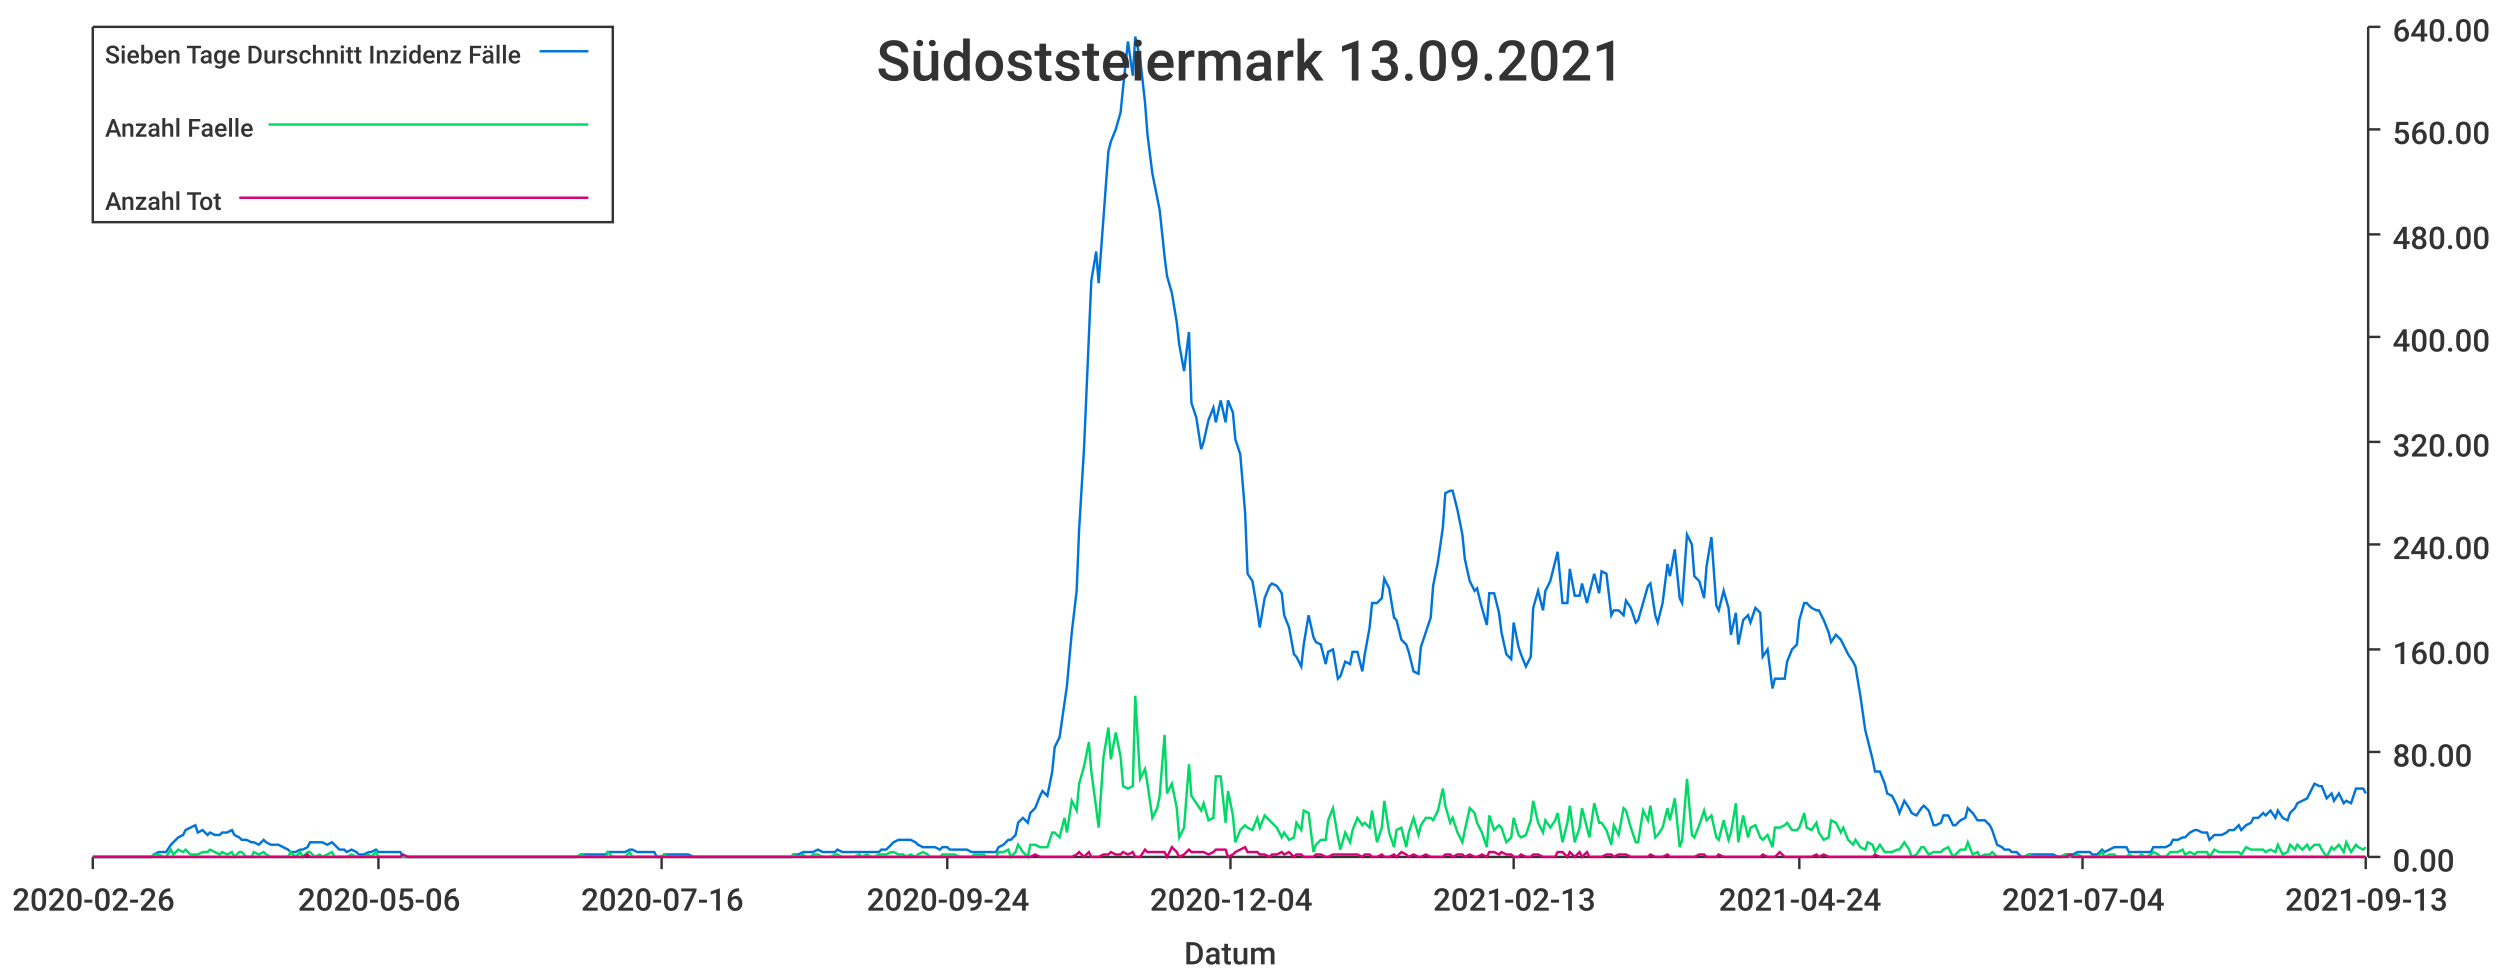
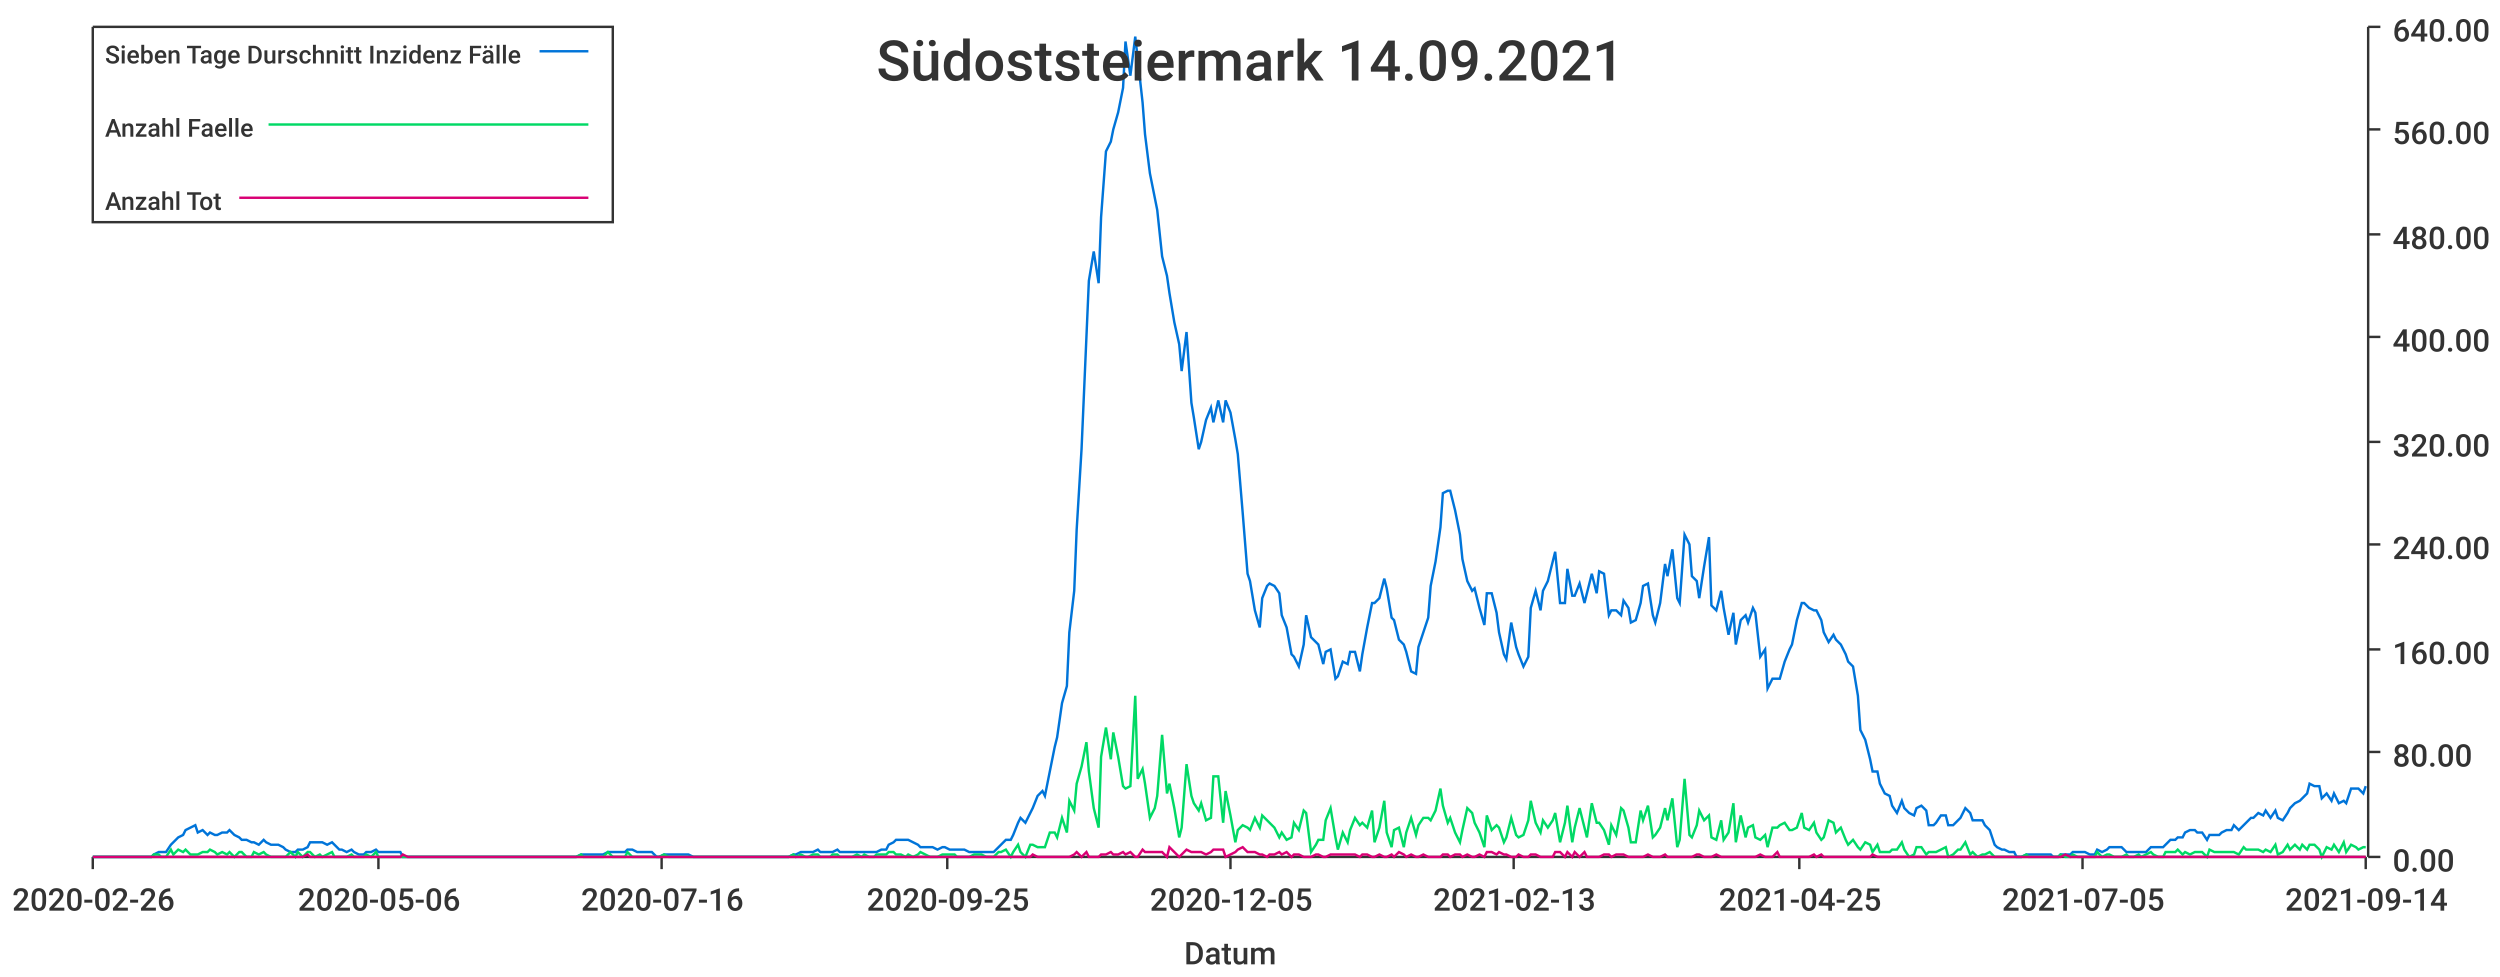
<svg xmlns="http://www.w3.org/2000/svg" width="1024" height="400">\n<path d="M 0 0 L 1024 0 L 1024 400 L 0 400 L 0 0" style="stroke-width:0;stroke:rgba(255,255,255,1.0);fill:rgba(255,255,255,1.0)" />
  <path d="M 38 11 L 969 11 L 969 351 L 38 351 L 38 11" style="stroke-width:0;stroke:rgba(255,255,255,1.0);fill:rgba(255,255,255,1.0)" />
  <path d="M 38 351 L 969 351" style="stroke-width:1;stroke:rgba(51,51,51,1.0);fill:none" />
  <path d="M 38 351 L 38 356" style="stroke-width:1;stroke:rgba(51,51,51,1.0);fill:none" />
  <text x="5" y="373" style="stroke-width:0;stroke:none;fill:rgba(51,51,51,1.0);font-size:12.8px;font-family:'Roboto Medium',sans-serif">2020-02-26</text>
  <path d="M 155 351 L 155 356" style="stroke-width:1;stroke:rgba(51,51,51,1.0);fill:none" />
  <text x="122" y="373" style="stroke-width:0;stroke:none;fill:rgba(51,51,51,1.0);font-size:12.8px;font-family:'Roboto Medium',sans-serif">2020-05-06</text>
  <path d="M 271 351 L 271 356" style="stroke-width:1;stroke:rgba(51,51,51,1.0);fill:none" />
  <text x="238" y="373" style="stroke-width:0;stroke:none;fill:rgba(51,51,51,1.0);font-size:12.8px;font-family:'Roboto Medium',sans-serif">2020-07-16</text>
  <path d="M 388 351 L 388 356" style="stroke-width:1;stroke:rgba(51,51,51,1.0);fill:none" />
-   <text x="355" y="373" style="stroke-width:0;stroke:none;fill:rgba(51,51,51,1.0);font-size:12.8px;font-family:'Roboto Medium',sans-serif">2020-09-24</text>
+   <text x="355" y="373" style="stroke-width:0;stroke:none;fill:rgba(51,51,51,1.0);font-size:12.8px;font-family:'Roboto Medium',sans-serif">2020-09-25</text>
  <path d="M 504 351 L 504 356" style="stroke-width:1;stroke:rgba(51,51,51,1.0);fill:none" />
-   <text x="471" y="373" style="stroke-width:0;stroke:none;fill:rgba(51,51,51,1.0);font-size:12.8px;font-family:'Roboto Medium',sans-serif">2020-12-04</text>
+   <text x="471" y="373" style="stroke-width:0;stroke:none;fill:rgba(51,51,51,1.0);font-size:12.8px;font-family:'Roboto Medium',sans-serif">2020-12-05</text>
  <path d="M 620 351 L 620 356" style="stroke-width:1;stroke:rgba(51,51,51,1.0);fill:none" />
  <text x="587" y="373" style="stroke-width:0;stroke:none;fill:rgba(51,51,51,1.0);font-size:12.8px;font-family:'Roboto Medium',sans-serif">2021-02-13</text>
  <path d="M 737 351 L 737 356" style="stroke-width:1;stroke:rgba(51,51,51,1.0);fill:none" />
-   <text x="704" y="373" style="stroke-width:0;stroke:none;fill:rgba(51,51,51,1.0);font-size:12.8px;font-family:'Roboto Medium',sans-serif">2021-04-24</text>
+   <text x="704" y="373" style="stroke-width:0;stroke:none;fill:rgba(51,51,51,1.0);font-size:12.8px;font-family:'Roboto Medium',sans-serif">2021-04-25</text>
  <path d="M 853 351 L 853 356" style="stroke-width:1;stroke:rgba(51,51,51,1.0);fill:none" />
-   <text x="820" y="373" style="stroke-width:0;stroke:none;fill:rgba(51,51,51,1.0);font-size:12.8px;font-family:'Roboto Medium',sans-serif">2021-07-04</text>
+   <text x="820" y="373" style="stroke-width:0;stroke:none;fill:rgba(51,51,51,1.0);font-size:12.8px;font-family:'Roboto Medium',sans-serif">2021-07-05</text>
  <path d="M 969 351 L 969 356" style="stroke-width:1;stroke:rgba(51,51,51,1.0);fill:none" />
-   <text x="936" y="373" style="stroke-width:0;stroke:none;fill:rgba(51,51,51,1.0);font-size:12.8px;font-family:'Roboto Medium',sans-serif">2021-09-13</text>
+   <text x="936" y="373" style="stroke-width:0;stroke:none;fill:rgba(51,51,51,1.0);font-size:12.8px;font-family:'Roboto Medium',sans-serif">2021-09-14</text>
  <text x="485" y="395" style="stroke-width:0;stroke:none;fill:rgba(51,51,51,1.0);font-size:12.8px;font-family:'Roboto Medium',sans-serif">Datum</text>
  <path d="M 970 351 L 970 11" style="stroke-width:1;stroke:rgba(51,51,51,1.0);fill:none" />
  <path d="M 970 351 L 975 351" style="stroke-width:1;stroke:rgba(51,51,51,1.0);fill:none" />
  <text x="980" y="357" style="stroke-width:0;stroke:none;fill:rgba(51,51,51,1.0);font-size:12.8px;font-family:'Roboto Medium',sans-serif">0.00</text>
  <path d="M 970 308 L 975 308" style="stroke-width:1;stroke:rgba(51,51,51,1.0);fill:none" />
  <text x="980" y="314" style="stroke-width:0;stroke:none;fill:rgba(51,51,51,1.0);font-size:12.8px;font-family:'Roboto Medium',sans-serif">80.00</text>
  <path d="M 970 266 L 975 266" style="stroke-width:1;stroke:rgba(51,51,51,1.0);fill:none" />
  <text x="980" y="272" style="stroke-width:0;stroke:none;fill:rgba(51,51,51,1.0);font-size:12.8px;font-family:'Roboto Medium',sans-serif">160.00</text>
  <path d="M 970 223 L 975 223" style="stroke-width:1;stroke:rgba(51,51,51,1.0);fill:none" />
  <text x="980" y="229" style="stroke-width:0;stroke:none;fill:rgba(51,51,51,1.0);font-size:12.8px;font-family:'Roboto Medium',sans-serif">240.00</text>
  <path d="M 970 181 L 975 181" style="stroke-width:1;stroke:rgba(51,51,51,1.0);fill:none" />
  <text x="980" y="187" style="stroke-width:0;stroke:none;fill:rgba(51,51,51,1.0);font-size:12.8px;font-family:'Roboto Medium',sans-serif">320.00</text>
  <path d="M 970 138 L 975 138" style="stroke-width:1;stroke:rgba(51,51,51,1.0);fill:none" />
  <text x="980" y="144" style="stroke-width:0;stroke:none;fill:rgba(51,51,51,1.0);font-size:12.8px;font-family:'Roboto Medium',sans-serif">400.00</text>
  <path d="M 970 96 L 975 96" style="stroke-width:1;stroke:rgba(51,51,51,1.0);fill:none" />
  <text x="980" y="102" style="stroke-width:0;stroke:none;fill:rgba(51,51,51,1.0);font-size:12.8px;font-family:'Roboto Medium',sans-serif">480.00</text>
  <path d="M 970 53 L 975 53" style="stroke-width:1;stroke:rgba(51,51,51,1.0);fill:none" />
  <text x="980" y="59" style="stroke-width:0;stroke:none;fill:rgba(51,51,51,1.0);font-size:12.8px;font-family:'Roboto Medium',sans-serif">560.00</text>
  <path d="M 970 11 L 975 11" style="stroke-width:1;stroke:rgba(51,51,51,1.0);fill:none" />
  <text x="980" y="17" style="stroke-width:0;stroke:none;fill:rgba(51,51,51,1.0);font-size:12.8px;font-family:'Roboto Medium',sans-serif">640.00</text>
-   <path d="M 38 351 L 40 351 L 42 351 L 43 351 L 45 351 L 47 351 L 48 351 L 50 351 L 52 351 L 53 351 L 55 351 L 57 351 L 58 351 L 60 351 L 62 351 L 63 350 L 65 349 L 67 349 L 68 349 L 70 346 L 71 345 L 73 343 L 75 342 L 76 340 L 78 339 L 80 338 L 81 341 L 83 340 L 85 342 L 86 341 L 88 342 L 90 342 L 91 341 L 93 341 L 95 340 L 96 342 L 98 343 L 99 344 L 101 344 L 103 345 L 104 345 L 106 346 L 108 344 L 109 345 L 111 346 L 113 346 L 114 346 L 116 347 L 118 348 L 119 349 L 121 349 L 123 348 L 124 348 L 126 347 L 127 345 L 129 345 L 131 345 L 132 345 L 134 346 L 136 345 L 137 346 L 139 348 L 141 348 L 142 349 L 144 348 L 146 349 L 147 350 L 149 350 L 151 349 L 152 349 L 154 348 L 155 349 L 157 349 L 159 349 L 160 349 L 162 349 L 164 349 L 165 351 L 167 351 L 169 351 L 170 351 L 172 351 L 174 351 L 175 351 L 177 351 L 179 351 L 180 351 L 182 351 L 184 351 L 185 351 L 187 351 L 188 351 L 190 351 L 192 351 L 193 351 L 195 351 L 197 351 L 198 351 L 200 351 L 202 351 L 203 351 L 205 351 L 207 351 L 208 351 L 210 351 L 212 351 L 213 351 L 215 351 L 216 351 L 218 351 L 220 351 L 221 351 L 223 351 L 225 351 L 226 351 L 228 351 L 230 351 L 231 351 L 233 351 L 235 351 L 236 351 L 238 350 L 240 350 L 241 350 L 243 350 L 244 350 L 246 350 L 248 350 L 249 349 L 251 349 L 253 349 L 254 349 L 256 349 L 258 348 L 259 348 L 261 349 L 263 349 L 264 349 L 266 349 L 268 349 L 269 351 L 271 351 L 272 350 L 274 350 L 276 350 L 277 350 L 279 350 L 281 350 L 282 350 L 284 351 L 286 351 L 287 351 L 289 351 L 291 351 L 292 351 L 294 351 L 296 351 L 297 351 L 299 351 L 300 351 L 302 351 L 304 351 L 305 351 L 307 351 L 309 351 L 310 351 L 312 351 L 314 351 L 315 351 L 317 351 L 319 351 L 320 351 L 322 351 L 324 351 L 325 350 L 327 350 L 329 349 L 330 349 L 332 349 L 333 349 L 335 348 L 337 349 L 338 349 L 340 349 L 342 349 L 343 348 L 345 349 L 347 349 L 348 349 L 350 349 L 352 349 L 353 349 L 355 349 L 357 349 L 358 349 L 360 349 L 361 348 L 363 348 L 365 346 L 366 345 L 368 344 L 370 344 L 371 344 L 373 344 L 375 345 L 376 346 L 378 347 L 380 347 L 381 347 L 383 347 L 385 348 L 386 347 L 388 347 L 389 348 L 391 348 L 393 348 L 394 348 L 396 348 L 398 349 L 399 349 L 401 349 L 403 349 L 404 349 L 406 349 L 408 349 L 409 347 L 411 346 L 413 344 L 414 344 L 416 342 L 417 337 L 419 335 L 421 337 L 422 333 L 424 331 L 426 326 L 427 324 L 429 326 L 431 316 L 432 306 L 434 302 L 436 288 L 437 281 L 439 259 L 441 242 L 442 217 L 444 184 L 446 138 L 447 115 L 449 103 L 450 116 L 452 89 L 454 62 L 455 58 L 457 53 L 459 46 L 460 36 L 462 17 L 464 31 L 465 15 L 467 24 L 469 42 L 470 55 L 472 71 L 474 81 L 475 86 L 477 105 L 478 113 L 480 120 L 482 132 L 483 141 L 485 152 L 487 136 L 488 165 L 490 171 L 492 184 L 493 181 L 495 172 L 497 167 L 498 173 L 500 164 L 502 173 L 503 164 L 505 169 L 506 180 L 508 186 L 510 210 L 511 235 L 513 238 L 515 250 L 516 257 L 518 245 L 520 240 L 521 239 L 523 240 L 525 243 L 526 252 L 528 257 L 530 268 L 531 269 L 533 273 L 534 264 L 536 252 L 538 261 L 539 263 L 541 264 L 543 272 L 544 267 L 546 266 L 548 278 L 549 277 L 551 271 L 553 272 L 554 267 L 556 267 L 558 275 L 559 268 L 561 257 L 562 247 L 564 247 L 566 245 L 567 237 L 569 241 L 571 253 L 572 254 L 574 262 L 576 264 L 577 267 L 579 275 L 581 276 L 582 265 L 584 259 L 586 253 L 587 240 L 589 230 L 591 216 L 592 202 L 594 201 L 595 201 L 597 209 L 599 219 L 600 229 L 602 238 L 604 242 L 605 241 L 607 249 L 609 256 L 610 243 L 612 243 L 614 251 L 615 259 L 617 268 L 619 270 L 620 255 L 622 265 L 623 268 L 625 273 L 627 269 L 628 249 L 630 242 L 632 250 L 633 242 L 635 238 L 637 230 L 638 226 L 640 247 L 642 247 L 643 233 L 645 244 L 647 244 L 648 239 L 650 247 L 651 243 L 653 235 L 655 243 L 656 234 L 658 235 L 660 252 L 661 250 L 663 250 L 665 252 L 666 246 L 668 249 L 670 255 L 671 254 L 673 247 L 675 240 L 676 239 L 678 252 L 679 255 L 681 247 L 683 231 L 684 236 L 686 225 L 688 245 L 689 247 L 691 219 L 693 223 L 694 236 L 696 238 L 698 245 L 699 232 L 701 220 L 703 248 L 704 250 L 706 242 L 708 249 L 709 260 L 711 251 L 712 264 L 714 254 L 716 252 L 717 255 L 719 249 L 721 251 L 722 269 L 724 266 L 726 282 L 727 278 L 729 278 L 731 278 L 732 271 L 734 266 L 736 264 L 737 254 L 739 247 L 740 247 L 742 249 L 744 250 L 745 250 L 747 254 L 749 259 L 750 263 L 752 260 L 754 262 L 755 264 L 757 268 L 759 271 L 760 273 L 762 285 L 764 299 L 765 303 L 767 311 L 768 316 L 770 316 L 772 321 L 773 325 L 775 326 L 777 330 L 778 333 L 780 328 L 782 331 L 783 333 L 785 334 L 787 331 L 788 330 L 790 332 L 792 338 L 793 338 L 795 337 L 796 334 L 798 334 L 800 338 L 801 338 L 803 336 L 805 335 L 806 331 L 808 333 L 810 336 L 811 336 L 813 336 L 815 338 L 816 340 L 818 346 L 820 347 L 821 348 L 823 348 L 824 349 L 826 349 L 828 351 L 829 351 L 831 350 L 833 350 L 834 350 L 836 350 L 838 350 L 839 350 L 841 350 L 843 351 L 844 351 L 846 350 L 848 350 L 849 350 L 851 349 L 853 349 L 854 349 L 856 349 L 857 350 L 859 350 L 861 348 L 862 349 L 864 348 L 866 347 L 867 347 L 869 347 L 871 347 L 872 349 L 874 349 L 876 349 L 877 349 L 879 349 L 881 349 L 882 347 L 884 347 L 885 347 L 887 347 L 889 346 L 890 344 L 892 344 L 894 343 L 895 343 L 897 341 L 899 340 L 900 340 L 902 341 L 904 341 L 905 344 L 907 342 L 909 342 L 910 342 L 912 341 L 913 340 L 915 340 L 917 338 L 918 340 L 920 338 L 922 337 L 923 335 L 925 335 L 927 333 L 928 334 L 930 332 L 932 335 L 933 332 L 935 335 L 937 336 L 938 333 L 940 331 L 941 329 L 943 328 L 945 327 L 946 325 L 948 321 L 950 322 L 951 322 L 953 327 L 955 325 L 956 328 L 958 325 L 960 329 L 961 328 L 963 329 L 965 323 L 966 323 L 968 323 L 969 325" style="stroke-width:1;stroke:rgba(0,116,217,1.0);fill:none" />
-   <path d="M 38 351 L 40 351 L 42 351 L 43 351 L 45 351 L 47 351 L 48 351 L 50 351 L 52 351 L 53 351 L 55 351 L 57 351 L 58 351 L 60 351 L 62 351 L 63 350 L 65 350 L 67 351 L 68 351 L 70 348 L 71 350 L 73 348 L 75 349 L 76 348 L 78 350 L 80 350 L 81 350 L 83 349 L 85 349 L 86 348 L 88 349 L 90 350 L 91 349 L 93 350 L 95 349 L 96 351 L 98 349 L 99 349 L 101 351 L 103 351 L 104 349 L 106 350 L 108 349 L 109 350 L 111 351 L 113 351 L 114 351 L 116 351 L 118 351 L 119 349 L 121 351 L 123 349 L 124 351 L 126 349 L 127 349 L 129 351 L 131 350 L 132 351 L 134 350 L 136 349 L 137 351 L 139 351 L 141 351 L 142 351 L 144 350 L 146 351 L 147 351 L 149 351 L 151 350 L 152 351 L 154 349 L 155 351 L 157 351 L 159 351 L 160 351 L 162 351 L 164 351 L 165 351 L 167 351 L 169 351 L 170 351 L 172 351 L 174 351 L 175 351 L 177 351 L 179 351 L 180 351 L 182 351 L 184 351 L 185 351 L 187 351 L 188 351 L 190 351 L 192 351 L 193 351 L 195 351 L 197 351 L 198 351 L 200 351 L 202 351 L 203 351 L 205 351 L 207 351 L 208 351 L 210 351 L 212 351 L 213 351 L 215 351 L 216 351 L 218 351 L 220 351 L 221 351 L 223 351 L 225 351 L 226 351 L 228 351 L 230 351 L 231 351 L 233 351 L 235 351 L 236 351 L 238 350 L 240 351 L 241 351 L 243 351 L 244 351 L 246 351 L 248 351 L 249 349 L 251 351 L 253 351 L 254 351 L 256 351 L 258 349 L 259 351 L 261 351 L 263 351 L 264 351 L 266 351 L 268 351 L 269 351 L 271 351 L 272 350 L 274 351 L 276 351 L 277 351 L 279 351 L 281 351 L 282 351 L 284 351 L 286 351 L 287 351 L 289 351 L 291 351 L 292 351 L 294 351 L 296 351 L 297 351 L 299 351 L 300 351 L 302 351 L 304 351 L 305 351 L 307 351 L 309 351 L 310 351 L 312 351 L 314 351 L 315 351 L 317 351 L 319 351 L 320 351 L 322 351 L 324 351 L 325 350 L 327 351 L 329 350 L 330 351 L 332 351 L 333 350 L 335 350 L 337 351 L 338 351 L 340 351 L 342 350 L 343 350 L 345 351 L 347 351 L 348 351 L 350 351 L 352 350 L 353 351 L 355 350 L 357 351 L 358 351 L 360 350 L 361 350 L 363 350 L 365 349 L 366 349 L 368 350 L 370 350 L 371 351 L 373 350 L 375 351 L 376 350 L 378 349 L 380 350 L 381 351 L 383 351 L 385 351 L 386 350 L 388 350 L 389 350 L 391 350 L 393 351 L 394 351 L 396 351 L 398 351 L 399 350 L 401 350 L 403 350 L 404 351 L 406 351 L 408 351 L 409 349 L 411 349 L 413 348 L 414 351 L 416 349 L 417 346 L 419 349 L 421 351 L 422 346 L 424 346 L 426 347 L 427 347 L 429 347 L 431 341 L 432 341 L 434 343 L 436 335 L 437 341 L 439 328 L 441 332 L 442 321 L 444 314 L 446 304 L 447 316 L 449 331 L 450 339 L 452 310 L 454 298 L 455 311 L 457 300 L 459 310 L 460 322 L 462 323 L 464 322 L 465 285 L 467 319 L 469 315 L 470 321 L 472 335 L 474 331 L 475 326 L 477 301 L 478 325 L 480 321 L 482 331 L 483 343 L 485 339 L 487 313 L 488 326 L 490 329 L 492 332 L 493 329 L 495 336 L 497 335 L 498 318 L 500 318 L 502 337 L 503 324 L 505 334 L 506 345 L 508 340 L 510 338 L 511 339 L 513 340 L 515 335 L 516 339 L 518 334 L 520 336 L 521 337 L 523 339 L 525 343 L 526 341 L 528 344 L 530 343 L 531 337 L 533 340 L 534 332 L 536 333 L 538 349 L 539 346 L 541 344 L 543 344 L 544 336 L 546 331 L 548 343 L 549 348 L 551 341 L 553 345 L 554 340 L 556 335 L 558 338 L 559 337 L 561 339 L 562 332 L 564 345 L 566 339 L 567 328 L 569 341 L 571 347 L 572 340 L 574 339 L 576 347 L 577 341 L 579 335 L 581 342 L 582 338 L 584 335 L 586 335 L 587 336 L 589 332 L 591 323 L 592 330 L 594 337 L 595 335 L 597 341 L 599 345 L 600 340 L 602 331 L 604 333 L 605 337 L 607 341 L 609 347 L 610 334 L 612 340 L 614 338 L 615 339 L 617 345 L 619 343 L 620 335 L 622 342 L 623 343 L 625 342 L 627 336 L 628 328 L 630 337 L 632 341 L 633 336 L 635 339 L 637 336 L 638 333 L 640 345 L 642 337 L 643 330 L 645 345 L 647 339 L 648 331 L 650 339 L 651 343 L 653 329 L 655 337 L 656 337 L 658 340 L 660 346 L 661 338 L 663 342 L 665 331 L 666 332 L 668 339 L 670 345 L 671 345 L 673 332 L 675 336 L 676 330 L 678 343 L 679 342 L 681 339 L 683 331 L 684 336 L 686 327 L 688 347 L 689 344 L 691 319 L 693 342 L 694 343 L 696 338 L 698 332 L 699 336 L 701 334 L 703 343 L 704 344 L 706 336 L 708 344 L 709 341 L 711 329 L 712 345 L 714 334 L 716 343 L 717 339 L 719 338 L 721 343 L 722 344 L 724 342 L 726 347 L 727 339 L 729 339 L 731 338 L 732 337 L 734 340 L 736 340 L 737 339 L 739 333 L 740 339 L 742 340 L 744 337 L 745 341 L 747 344 L 749 343 L 750 336 L 752 337 L 754 341 L 755 339 L 757 344 L 759 346 L 760 344 L 762 347 L 764 348 L 765 345 L 767 346 L 768 349 L 770 346 L 772 349 L 773 349 L 775 349 L 777 348 L 778 348 L 780 345 L 782 348 L 783 351 L 785 350 L 787 347 L 788 347 L 790 350 L 792 349 L 793 349 L 795 349 L 796 348 L 798 347 L 800 351 L 801 350 L 803 348 L 805 348 L 806 345 L 808 350 L 810 349 L 811 351 L 813 350 L 815 350 L 816 349 L 818 351 L 820 351 L 821 351 L 823 351 L 824 351 L 826 351 L 828 351 L 829 351 L 831 350 L 833 351 L 834 351 L 836 351 L 838 351 L 839 351 L 841 351 L 843 351 L 844 351 L 846 350 L 848 351 L 849 351 L 851 350 L 853 351 L 854 351 L 856 351 L 857 351 L 859 351 L 861 349 L 862 351 L 864 350 L 866 350 L 867 351 L 869 351 L 871 351 L 872 350 L 874 351 L 876 351 L 877 350 L 879 351 L 881 350 L 882 349 L 884 350 L 885 351 L 887 351 L 889 349 L 890 349 L 892 349 L 894 348 L 895 350 L 897 349 L 899 350 L 900 349 L 902 349 L 904 349 L 905 351 L 907 348 L 909 349 L 910 349 L 912 349 L 913 349 L 915 349 L 917 349 L 918 350 L 920 347 L 922 348 L 923 348 L 925 348 L 927 348 L 928 349 L 930 348 L 932 349 L 933 346 L 935 350 L 937 349 L 938 346 L 940 348 L 941 346 L 943 348 L 945 346 L 946 348 L 948 346 L 950 346 L 951 348 L 953 351 L 955 347 L 956 348 L 958 346 L 960 349 L 961 345 L 963 349 L 965 346 L 966 347 L 968 348 L 969 347" style="stroke-width:1;stroke:rgba(0,217,101,1.0);fill:none" />
-   <path d="M 38 351 L 40 351 L 42 351 L 43 351 L 45 351 L 47 351 L 48 351 L 50 351 L 52 351 L 53 351 L 55 351 L 57 351 L 58 351 L 60 351 L 62 351 L 63 351 L 65 351 L 67 351 L 68 351 L 70 351 L 71 351 L 73 351 L 75 351 L 76 351 L 78 351 L 80 351 L 81 351 L 83 351 L 85 351 L 86 351 L 88 351 L 90 351 L 91 351 L 93 351 L 95 351 L 96 351 L 98 351 L 99 351 L 101 351 L 103 351 L 104 351 L 106 351 L 108 351 L 109 351 L 111 351 L 113 351 L 114 351 L 116 351 L 118 351 L 119 351 L 121 351 L 123 351 L 124 351 L 126 350 L 127 351 L 129 351 L 131 351 L 132 351 L 134 351 L 136 351 L 137 351 L 139 351 L 141 351 L 142 351 L 144 351 L 146 351 L 147 351 L 149 351 L 151 351 L 152 351 L 154 351 L 155 351 L 157 351 L 159 351 L 160 351 L 162 351 L 164 351 L 165 350 L 167 351 L 169 351 L 170 351 L 172 351 L 174 351 L 175 351 L 177 351 L 179 351 L 180 351 L 182 351 L 184 351 L 185 351 L 187 351 L 188 351 L 190 351 L 192 351 L 193 351 L 195 351 L 197 351 L 198 351 L 200 351 L 202 351 L 203 351 L 205 351 L 207 351 L 208 351 L 210 351 L 212 351 L 213 351 L 215 351 L 216 351 L 218 351 L 220 351 L 221 351 L 223 351 L 225 351 L 226 351 L 228 351 L 230 351 L 231 351 L 233 351 L 235 351 L 236 351 L 238 351 L 240 351 L 241 351 L 243 351 L 244 351 L 246 351 L 248 351 L 249 351 L 251 351 L 253 351 L 254 351 L 256 351 L 258 351 L 259 351 L 261 351 L 263 351 L 264 351 L 266 351 L 268 351 L 269 351 L 271 351 L 272 351 L 274 351 L 276 351 L 277 351 L 279 351 L 281 351 L 282 351 L 284 351 L 286 351 L 287 351 L 289 351 L 291 351 L 292 351 L 294 351 L 296 351 L 297 351 L 299 351 L 300 351 L 302 351 L 304 351 L 305 351 L 307 351 L 309 351 L 310 351 L 312 351 L 314 351 L 315 351 L 317 351 L 319 351 L 320 351 L 322 351 L 324 351 L 325 351 L 327 351 L 329 351 L 330 351 L 332 351 L 333 351 L 335 351 L 337 351 L 338 351 L 340 351 L 342 351 L 343 351 L 345 351 L 347 351 L 348 351 L 350 351 L 352 351 L 353 351 L 355 351 L 357 351 L 358 351 L 360 351 L 361 351 L 363 351 L 365 351 L 366 351 L 368 351 L 370 351 L 371 351 L 373 351 L 375 351 L 376 351 L 378 351 L 380 351 L 381 351 L 383 351 L 385 351 L 386 351 L 388 351 L 389 351 L 391 351 L 393 351 L 394 351 L 396 351 L 398 351 L 399 351 L 401 351 L 403 351 L 404 351 L 406 351 L 408 351 L 409 351 L 411 351 L 413 351 L 414 351 L 416 351 L 417 351 L 419 351 L 421 351 L 422 351 L 424 350 L 426 351 L 427 351 L 429 351 L 431 351 L 432 351 L 434 351 L 436 351 L 437 351 L 439 351 L 441 350 L 442 349 L 444 351 L 446 349 L 447 351 L 449 351 L 450 351 L 452 350 L 454 350 L 455 349 L 457 350 L 459 350 L 460 349 L 462 350 L 464 349 L 465 351 L 467 351 L 469 348 L 470 349 L 472 349 L 474 349 L 475 349 L 477 349 L 478 351 L 480 347 L 482 349 L 483 351 L 485 350 L 487 348 L 488 349 L 490 349 L 492 349 L 493 349 L 495 350 L 497 349 L 498 348 L 500 348 L 502 348 L 503 351 L 505 350 L 506 349 L 508 348 L 510 347 L 511 349 L 513 349 L 515 349 L 516 350 L 518 350 L 520 351 L 521 350 L 523 350 L 525 349 L 526 350 L 528 349 L 530 351 L 531 350 L 533 350 L 534 351 L 536 351 L 538 351 L 539 350 L 541 350 L 543 351 L 544 351 L 546 350 L 548 350 L 549 350 L 551 350 L 553 350 L 554 350 L 556 350 L 558 351 L 559 350 L 561 350 L 562 351 L 564 351 L 566 350 L 567 351 L 569 351 L 571 350 L 572 351 L 574 349 L 576 350 L 577 351 L 579 350 L 581 351 L 582 351 L 584 350 L 586 351 L 587 351 L 589 351 L 591 351 L 592 350 L 594 350 L 595 351 L 597 350 L 599 350 L 600 351 L 602 350 L 604 351 L 605 351 L 607 350 L 609 351 L 610 349 L 612 349 L 614 350 L 615 349 L 617 350 L 619 350 L 620 351 L 622 351 L 623 350 L 625 351 L 627 351 L 628 350 L 630 350 L 632 351 L 633 351 L 635 351 L 637 351 L 638 349 L 640 349 L 642 351 L 643 349 L 645 351 L 647 349 L 648 351 L 650 349 L 651 351 L 653 351 L 655 351 L 656 351 L 658 350 L 660 350 L 661 351 L 663 350 L 665 350 L 666 350 L 668 351 L 670 351 L 671 351 L 673 351 L 675 351 L 676 350 L 678 351 L 679 351 L 681 351 L 683 350 L 684 351 L 686 351 L 688 351 L 689 351 L 691 351 L 693 351 L 694 351 L 696 350 L 698 350 L 699 351 L 701 351 L 703 351 L 704 350 L 706 351 L 708 351 L 709 351 L 711 351 L 712 351 L 714 351 L 716 351 L 717 351 L 719 351 L 721 351 L 722 350 L 724 351 L 726 351 L 727 351 L 729 349 L 731 351 L 732 351 L 734 351 L 736 351 L 737 351 L 739 351 L 740 351 L 742 351 L 744 350 L 745 351 L 747 350 L 749 351 L 750 351 L 752 351 L 754 351 L 755 351 L 757 351 L 759 351 L 760 351 L 762 351 L 764 351 L 765 351 L 767 351 L 768 350 L 770 351 L 772 351 L 773 351 L 775 351 L 777 351 L 778 351 L 780 351 L 782 351 L 783 351 L 785 351 L 787 351 L 788 351 L 790 351 L 792 351 L 793 351 L 795 351 L 796 351 L 798 351 L 800 351 L 801 351 L 803 351 L 805 351 L 806 351 L 808 351 L 810 351 L 811 351 L 813 351 L 815 351 L 816 351 L 818 351 L 820 351 L 821 351 L 823 351 L 824 351 L 826 351 L 828 351 L 829 351 L 831 351 L 833 351 L 834 351 L 836 351 L 838 351 L 839 351 L 841 351 L 843 351 L 844 351 L 846 351 L 848 350 L 849 351 L 851 351 L 853 351 L 854 351 L 856 351 L 857 351 L 859 351 L 861 351 L 862 351 L 864 351 L 866 351 L 867 351 L 869 351 L 871 351 L 872 351 L 874 351 L 876 351 L 877 351 L 879 351 L 881 351 L 882 351 L 884 351 L 885 351 L 887 351 L 889 351 L 890 351 L 892 351 L 894 351 L 895 351 L 897 351 L 899 351 L 900 351 L 902 351 L 904 351 L 905 351 L 907 351 L 909 351 L 910 351 L 912 351 L 913 351 L 915 351 L 917 351 L 918 351 L 920 351 L 922 351 L 923 351 L 925 351 L 927 351 L 928 351 L 930 351 L 932 351 L 933 351 L 935 351 L 937 351 L 938 351 L 940 351 L 941 351 L 943 351 L 945 351 L 946 351 L 948 351 L 950 351 L 951 351 L 953 351 L 955 351 L 956 351 L 958 351 L 960 351 L 961 351 L 963 351 L 965 351 L 966 351 L 968 351 L 969 351" style="stroke-width:1;stroke:rgba(217,0,116,1.0);fill:none" />
-   <text x="359" y="33" style="stroke-width:0;stroke:none;fill:rgba(51,51,51,1.0);font-size:23.0px;font-family:'Roboto Medium',sans-serif">Südoststeiermark 13.09.2021</text>
+   <path d="M 38 351 L 40 351 L 42 351 L 43 351 L 45 351 L 47 351 L 48 351 L 50 351 L 52 351 L 53 351 L 55 351 L 57 351 L 58 351 L 60 351 L 62 351 L 63 350 L 65 349 L 66 349 L 68 349 L 70 346 L 71 345 L 73 343 L 75 342 L 76 340 L 78 339 L 80 338 L 81 341 L 83 340 L 85 342 L 86 341 L 88 342 L 89 342 L 91 341 L 93 341 L 94 340 L 96 342 L 98 343 L 99 344 L 101 344 L 103 345 L 104 345 L 106 346 L 108 344 L 109 345 L 111 346 L 113 346 L 114 346 L 116 347 L 117 348 L 119 349 L 121 349 L 122 348 L 124 348 L 126 347 L 127 345 L 129 345 L 131 345 L 132 345 L 134 346 L 136 345 L 137 346 L 139 348 L 140 348 L 142 349 L 144 348 L 145 349 L 147 350 L 149 350 L 150 349 L 152 349 L 154 348 L 155 349 L 157 349 L 159 349 L 160 349 L 162 349 L 164 349 L 165 351 L 167 351 L 168 351 L 170 351 L 172 351 L 173 351 L 175 351 L 177 351 L 178 351 L 180 351 L 182 351 L 183 351 L 185 351 L 187 351 L 188 351 L 190 351 L 191 351 L 193 351 L 195 351 L 196 351 L 198 351 L 200 351 L 201 351 L 203 351 L 205 351 L 206 351 L 208 351 L 210 351 L 211 351 L 213 351 L 215 351 L 216 351 L 218 351 L 219 351 L 221 351 L 223 351 L 224 351 L 226 351 L 228 351 L 229 351 L 231 351 L 233 351 L 234 351 L 236 351 L 238 350 L 239 350 L 241 350 L 242 350 L 244 350 L 246 350 L 247 350 L 249 349 L 251 349 L 252 349 L 254 349 L 256 349 L 257 348 L 259 348 L 261 349 L 262 349 L 264 349 L 265 349 L 267 349 L 269 351 L 270 351 L 272 350 L 274 350 L 275 350 L 277 350 L 279 350 L 280 350 L 282 350 L 284 351 L 285 351 L 287 351 L 289 351 L 290 351 L 292 351 L 293 351 L 295 351 L 297 351 L 298 351 L 300 351 L 302 351 L 303 351 L 305 351 L 307 351 L 308 351 L 310 351 L 312 351 L 313 351 L 315 351 L 316 351 L 318 351 L 320 351 L 321 351 L 323 351 L 325 350 L 326 350 L 328 349 L 330 349 L 331 349 L 333 349 L 335 348 L 336 349 L 338 349 L 340 349 L 341 349 L 343 348 L 344 349 L 346 349 L 348 349 L 349 349 L 351 349 L 353 349 L 354 349 L 356 349 L 358 349 L 359 349 L 361 348 L 363 348 L 364 346 L 366 345 L 367 344 L 369 344 L 371 344 L 372 344 L 374 345 L 376 346 L 377 347 L 379 347 L 381 347 L 382 347 L 384 348 L 386 347 L 387 347 L 389 348 L 391 348 L 392 348 L 394 348 L 395 348 L 397 349 L 399 349 L 400 349 L 402 349 L 404 349 L 405 349 L 407 349 L 409 347 L 410 346 L 412 344 L 414 344 L 415 342 L 417 337 L 418 335 L 420 337 L 422 333 L 423 331 L 425 326 L 427 324 L 428 326 L 430 316 L 432 306 L 433 302 L 435 288 L 437 281 L 438 259 L 440 242 L 441 217 L 443 184 L 445 138 L 446 115 L 448 103 L 450 116 L 451 89 L 453 62 L 455 58 L 456 53 L 458 46 L 460 36 L 461 17 L 463 31 L 465 15 L 466 24 L 468 42 L 469 55 L 471 71 L 473 81 L 474 86 L 476 105 L 478 113 L 479 120 L 481 132 L 483 141 L 484 152 L 486 136 L 488 165 L 489 171 L 491 184 L 492 181 L 494 172 L 496 167 L 497 173 L 499 164 L 501 173 L 502 164 L 504 169 L 506 180 L 507 186 L 509 210 L 511 235 L 512 238 L 514 250 L 516 257 L 517 245 L 519 240 L 520 239 L 522 240 L 524 243 L 525 252 L 527 257 L 529 268 L 530 269 L 532 273 L 534 264 L 535 252 L 537 261 L 539 263 L 540 264 L 542 272 L 543 267 L 545 266 L 547 278 L 548 277 L 550 271 L 552 272 L 553 267 L 555 267 L 557 275 L 558 268 L 560 257 L 562 247 L 563 247 L 565 245 L 567 237 L 568 241 L 570 253 L 571 254 L 573 262 L 575 264 L 576 267 L 578 275 L 580 276 L 581 265 L 583 259 L 585 253 L 586 240 L 588 230 L 590 216 L 591 202 L 593 201 L 594 201 L 596 209 L 598 219 L 599 229 L 601 238 L 603 242 L 604 241 L 606 249 L 608 256 L 609 243 L 611 243 L 613 251 L 614 259 L 616 268 L 617 270 L 619 255 L 621 265 L 622 268 L 624 273 L 626 269 L 627 249 L 629 242 L 631 250 L 632 242 L 634 238 L 636 230 L 637 226 L 639 247 L 641 247 L 642 233 L 644 244 L 645 244 L 647 239 L 649 247 L 650 243 L 652 235 L 654 243 L 655 234 L 657 235 L 659 252 L 660 250 L 662 250 L 664 252 L 665 246 L 667 249 L 668 255 L 670 254 L 672 247 L 673 240 L 675 239 L 677 252 L 678 255 L 680 247 L 682 231 L 683 236 L 685 225 L 687 245 L 688 247 L 690 219 L 692 223 L 693 236 L 695 238 L 696 245 L 698 232 L 700 220 L 701 248 L 703 250 L 705 242 L 706 249 L 708 260 L 710 251 L 711 264 L 713 254 L 715 252 L 716 255 L 718 249 L 719 251 L 721 269 L 723 266 L 724 282 L 726 278 L 728 278 L 729 278 L 731 271 L 733 266 L 734 264 L 736 254 L 738 247 L 739 247 L 741 249 L 743 250 L 744 250 L 746 254 L 747 259 L 749 263 L 751 260 L 752 262 L 754 264 L 756 268 L 757 271 L 759 273 L 761 285 L 762 299 L 764 303 L 766 311 L 767 316 L 769 316 L 770 321 L 772 325 L 774 326 L 775 330 L 777 333 L 779 328 L 780 331 L 782 333 L 784 334 L 785 331 L 787 330 L 789 332 L 790 338 L 792 338 L 793 337 L 795 334 L 797 334 L 798 338 L 800 338 L 802 336 L 803 335 L 805 331 L 807 333 L 808 336 L 810 336 L 812 336 L 813 338 L 815 340 L 817 346 L 818 347 L 820 348 L 821 348 L 823 349 L 825 349 L 826 351 L 828 351 L 830 350 L 831 350 L 833 350 L 835 350 L 836 350 L 838 350 L 840 350 L 841 351 L 843 351 L 844 350 L 846 350 L 848 350 L 849 349 L 851 349 L 853 349 L 854 349 L 856 350 L 858 350 L 859 348 L 861 349 L 863 348 L 864 347 L 866 347 L 868 347 L 869 347 L 871 349 L 872 349 L 874 349 L 876 349 L 877 349 L 879 349 L 881 347 L 882 347 L 884 347 L 886 347 L 887 346 L 889 344 L 891 344 L 892 343 L 894 343 L 895 341 L 897 340 L 899 340 L 900 341 L 902 341 L 904 344 L 905 342 L 907 342 L 909 342 L 910 341 L 912 340 L 914 340 L 915 338 L 917 340 L 919 338 L 920 337 L 922 335 L 923 335 L 925 333 L 927 334 L 928 332 L 930 335 L 932 332 L 933 335 L 935 336 L 937 333 L 938 331 L 940 329 L 942 328 L 943 327 L 945 325 L 946 321 L 948 322 L 950 322 L 951 327 L 953 325 L 955 328 L 956 325 L 958 329 L 960 328 L 961 329 L 963 323 L 965 323 L 966 323 L 968 325 L 969 322" style="stroke-width:1;stroke:rgba(0,116,217,1.0);fill:none" />
+   <path d="M 38 351 L 40 351 L 42 351 L 43 351 L 45 351 L 47 351 L 48 351 L 50 351 L 52 351 L 53 351 L 55 351 L 57 351 L 58 351 L 60 351 L 62 351 L 63 350 L 65 350 L 66 351 L 68 351 L 70 348 L 71 350 L 73 348 L 75 349 L 76 348 L 78 350 L 80 350 L 81 350 L 83 349 L 85 349 L 86 348 L 88 349 L 89 350 L 91 349 L 93 350 L 94 349 L 96 351 L 98 349 L 99 349 L 101 351 L 103 351 L 104 349 L 106 350 L 108 349 L 109 350 L 111 351 L 113 351 L 114 351 L 116 351 L 117 351 L 119 349 L 121 351 L 122 349 L 124 351 L 126 349 L 127 349 L 129 351 L 131 350 L 132 351 L 134 350 L 136 349 L 137 351 L 139 351 L 140 351 L 142 351 L 144 350 L 145 351 L 147 351 L 149 351 L 150 350 L 152 351 L 154 349 L 155 351 L 157 351 L 159 351 L 160 351 L 162 351 L 164 351 L 165 351 L 167 351 L 168 351 L 170 351 L 172 351 L 173 351 L 175 351 L 177 351 L 178 351 L 180 351 L 182 351 L 183 351 L 185 351 L 187 351 L 188 351 L 190 351 L 191 351 L 193 351 L 195 351 L 196 351 L 198 351 L 200 351 L 201 351 L 203 351 L 205 351 L 206 351 L 208 351 L 210 351 L 211 351 L 213 351 L 215 351 L 216 351 L 218 351 L 219 351 L 221 351 L 223 351 L 224 351 L 226 351 L 228 351 L 229 351 L 231 351 L 233 351 L 234 351 L 236 351 L 238 350 L 239 351 L 241 351 L 242 351 L 244 351 L 246 351 L 247 351 L 249 349 L 251 351 L 252 351 L 254 351 L 256 351 L 257 349 L 259 351 L 261 351 L 262 351 L 264 351 L 265 351 L 267 351 L 269 351 L 270 351 L 272 350 L 274 351 L 275 351 L 277 351 L 279 351 L 280 351 L 282 351 L 284 351 L 285 351 L 287 351 L 289 351 L 290 351 L 292 351 L 293 351 L 295 351 L 297 351 L 298 351 L 300 351 L 302 351 L 303 351 L 305 351 L 307 351 L 308 351 L 310 351 L 312 351 L 313 351 L 315 351 L 316 351 L 318 351 L 320 351 L 321 351 L 323 351 L 325 350 L 326 351 L 328 350 L 330 351 L 331 351 L 333 350 L 335 350 L 336 351 L 338 351 L 340 351 L 341 350 L 343 350 L 344 351 L 346 351 L 348 351 L 349 351 L 351 350 L 353 351 L 354 350 L 356 351 L 358 351 L 359 350 L 361 350 L 363 350 L 364 349 L 366 349 L 367 350 L 369 350 L 371 351 L 372 350 L 374 351 L 376 350 L 377 349 L 379 350 L 381 351 L 382 351 L 384 351 L 386 350 L 387 350 L 389 350 L 391 350 L 392 351 L 394 351 L 395 351 L 397 351 L 399 350 L 400 350 L 402 350 L 404 351 L 405 351 L 407 351 L 409 349 L 410 349 L 412 348 L 414 351 L 415 349 L 417 346 L 418 349 L 420 351 L 422 346 L 423 346 L 425 347 L 427 347 L 428 347 L 430 341 L 432 341 L 433 343 L 435 335 L 437 341 L 438 328 L 440 332 L 441 321 L 443 314 L 445 304 L 446 316 L 448 331 L 450 339 L 451 310 L 453 298 L 455 311 L 456 300 L 458 310 L 460 322 L 461 323 L 463 322 L 465 285 L 466 319 L 468 315 L 469 321 L 471 335 L 473 331 L 474 326 L 476 301 L 478 325 L 479 321 L 481 331 L 483 343 L 484 339 L 486 313 L 488 326 L 489 329 L 491 332 L 492 329 L 494 336 L 496 335 L 497 318 L 499 318 L 501 337 L 502 324 L 504 334 L 506 345 L 507 340 L 509 338 L 511 339 L 512 340 L 514 335 L 516 339 L 517 334 L 519 336 L 520 337 L 522 339 L 524 343 L 525 341 L 527 344 L 529 343 L 530 337 L 532 340 L 534 332 L 535 333 L 537 349 L 539 346 L 540 344 L 542 344 L 543 336 L 545 331 L 547 343 L 548 348 L 550 341 L 552 345 L 553 340 L 555 335 L 557 338 L 558 337 L 560 339 L 562 332 L 563 345 L 565 339 L 567 328 L 568 341 L 570 347 L 571 340 L 573 339 L 575 347 L 576 341 L 578 335 L 580 342 L 581 338 L 583 335 L 585 335 L 586 336 L 588 332 L 590 323 L 591 330 L 593 337 L 594 335 L 596 341 L 598 345 L 599 340 L 601 331 L 603 333 L 604 337 L 606 341 L 608 347 L 609 334 L 611 340 L 613 338 L 614 339 L 616 345 L 617 343 L 619 335 L 621 342 L 622 343 L 624 342 L 626 336 L 627 328 L 629 337 L 631 341 L 632 336 L 634 339 L 636 336 L 637 333 L 639 345 L 641 337 L 642 330 L 644 345 L 645 339 L 647 331 L 649 339 L 650 343 L 652 329 L 654 337 L 655 337 L 657 340 L 659 346 L 660 338 L 662 342 L 664 331 L 665 332 L 667 339 L 668 345 L 670 345 L 672 332 L 673 336 L 675 330 L 677 343 L 678 342 L 680 339 L 682 331 L 683 336 L 685 327 L 687 347 L 688 344 L 690 319 L 692 342 L 693 343 L 695 338 L 696 332 L 698 336 L 700 334 L 701 343 L 703 344 L 705 336 L 706 344 L 708 341 L 710 329 L 711 345 L 713 334 L 715 343 L 716 339 L 718 338 L 719 343 L 721 344 L 723 342 L 724 347 L 726 339 L 728 339 L 729 338 L 731 337 L 733 340 L 734 340 L 736 339 L 738 333 L 739 339 L 741 340 L 743 337 L 744 341 L 746 344 L 747 343 L 749 336 L 751 337 L 752 341 L 754 339 L 756 344 L 757 346 L 759 344 L 761 347 L 762 348 L 764 345 L 766 346 L 767 349 L 769 346 L 770 349 L 772 349 L 774 349 L 775 348 L 777 348 L 779 345 L 780 348 L 782 351 L 784 350 L 785 347 L 787 347 L 789 350 L 790 349 L 792 349 L 793 349 L 795 348 L 797 347 L 798 351 L 800 350 L 802 348 L 803 348 L 805 345 L 807 350 L 808 349 L 810 351 L 812 350 L 813 350 L 815 349 L 817 351 L 818 351 L 820 351 L 821 351 L 823 351 L 825 351 L 826 351 L 828 351 L 830 350 L 831 351 L 833 351 L 835 351 L 836 351 L 838 351 L 840 351 L 841 351 L 843 351 L 844 350 L 846 351 L 848 351 L 849 350 L 851 351 L 853 351 L 854 351 L 856 351 L 858 351 L 859 349 L 861 351 L 863 350 L 864 350 L 866 351 L 868 351 L 869 351 L 871 350 L 872 351 L 874 351 L 876 350 L 877 351 L 879 350 L 881 349 L 882 350 L 884 351 L 886 351 L 887 349 L 889 349 L 891 349 L 892 348 L 894 350 L 895 349 L 897 350 L 899 349 L 900 349 L 902 349 L 904 351 L 905 348 L 907 349 L 909 349 L 910 349 L 912 349 L 914 349 L 915 349 L 917 350 L 919 347 L 920 348 L 922 348 L 923 348 L 925 348 L 927 349 L 928 348 L 930 349 L 932 346 L 933 350 L 935 349 L 937 346 L 938 348 L 940 346 L 942 348 L 943 346 L 945 348 L 946 346 L 948 346 L 950 348 L 951 351 L 953 347 L 955 348 L 956 346 L 958 349 L 960 345 L 961 349 L 963 346 L 965 347 L 966 348 L 968 347 L 969 347" style="stroke-width:1;stroke:rgba(0,217,101,1.0);fill:none" />
+   <path d="M 38 351 L 40 351 L 42 351 L 43 351 L 45 351 L 47 351 L 48 351 L 50 351 L 52 351 L 53 351 L 55 351 L 57 351 L 58 351 L 60 351 L 62 351 L 63 351 L 65 351 L 66 351 L 68 351 L 70 351 L 71 351 L 73 351 L 75 351 L 76 351 L 78 351 L 80 351 L 81 351 L 83 351 L 85 351 L 86 351 L 88 351 L 89 351 L 91 351 L 93 351 L 94 351 L 96 351 L 98 351 L 99 351 L 101 351 L 103 351 L 104 351 L 106 351 L 108 351 L 109 351 L 111 351 L 113 351 L 114 351 L 116 351 L 117 351 L 119 351 L 121 351 L 122 351 L 124 351 L 126 350 L 127 351 L 129 351 L 131 351 L 132 351 L 134 351 L 136 351 L 137 351 L 139 351 L 140 351 L 142 351 L 144 351 L 145 351 L 147 351 L 149 351 L 150 351 L 152 351 L 154 351 L 155 351 L 157 351 L 159 351 L 160 351 L 162 351 L 164 351 L 165 350 L 167 351 L 168 351 L 170 351 L 172 351 L 173 351 L 175 351 L 177 351 L 178 351 L 180 351 L 182 351 L 183 351 L 185 351 L 187 351 L 188 351 L 190 351 L 191 351 L 193 351 L 195 351 L 196 351 L 198 351 L 200 351 L 201 351 L 203 351 L 205 351 L 206 351 L 208 351 L 210 351 L 211 351 L 213 351 L 215 351 L 216 351 L 218 351 L 219 351 L 221 351 L 223 351 L 224 351 L 226 351 L 228 351 L 229 351 L 231 351 L 233 351 L 234 351 L 236 351 L 238 351 L 239 351 L 241 351 L 242 351 L 244 351 L 246 351 L 247 351 L 249 351 L 251 351 L 252 351 L 254 351 L 256 351 L 257 351 L 259 351 L 261 351 L 262 351 L 264 351 L 265 351 L 267 351 L 269 351 L 270 351 L 272 351 L 274 351 L 275 351 L 277 351 L 279 351 L 280 351 L 282 351 L 284 351 L 285 351 L 287 351 L 289 351 L 290 351 L 292 351 L 293 351 L 295 351 L 297 351 L 298 351 L 300 351 L 302 351 L 303 351 L 305 351 L 307 351 L 308 351 L 310 351 L 312 351 L 313 351 L 315 351 L 316 351 L 318 351 L 320 351 L 321 351 L 323 351 L 325 351 L 326 351 L 328 351 L 330 351 L 331 351 L 333 351 L 335 351 L 336 351 L 338 351 L 340 351 L 341 351 L 343 351 L 344 351 L 346 351 L 348 351 L 349 351 L 351 351 L 353 351 L 354 351 L 356 351 L 358 351 L 359 351 L 361 351 L 363 351 L 364 351 L 366 351 L 367 351 L 369 351 L 371 351 L 372 351 L 374 351 L 376 351 L 377 351 L 379 351 L 381 351 L 382 351 L 384 351 L 386 351 L 387 351 L 389 351 L 391 351 L 392 351 L 394 351 L 395 351 L 397 351 L 399 351 L 400 351 L 402 351 L 404 351 L 405 351 L 407 351 L 409 351 L 410 351 L 412 351 L 414 351 L 415 351 L 417 351 L 418 351 L 420 351 L 422 351 L 423 350 L 425 351 L 427 351 L 428 351 L 430 351 L 432 351 L 433 351 L 435 351 L 437 351 L 438 351 L 440 350 L 441 349 L 443 351 L 445 349 L 446 351 L 448 351 L 450 351 L 451 350 L 453 350 L 455 349 L 456 350 L 458 350 L 460 349 L 461 350 L 463 349 L 465 351 L 466 351 L 468 348 L 469 349 L 471 349 L 473 349 L 474 349 L 476 349 L 478 351 L 479 347 L 481 349 L 483 351 L 484 350 L 486 348 L 488 349 L 489 349 L 491 349 L 492 349 L 494 350 L 496 349 L 497 348 L 499 348 L 501 348 L 502 351 L 504 350 L 506 349 L 507 348 L 509 347 L 511 349 L 512 349 L 514 349 L 516 350 L 517 350 L 519 351 L 520 350 L 522 350 L 524 349 L 525 350 L 527 349 L 529 351 L 530 350 L 532 350 L 534 351 L 535 351 L 537 351 L 539 350 L 540 350 L 542 351 L 543 351 L 545 350 L 547 350 L 548 350 L 550 350 L 552 350 L 553 350 L 555 350 L 557 351 L 558 350 L 560 350 L 562 351 L 563 351 L 565 350 L 567 351 L 568 351 L 570 350 L 571 351 L 573 349 L 575 350 L 576 351 L 578 350 L 580 351 L 581 351 L 583 350 L 585 351 L 586 351 L 588 351 L 590 351 L 591 350 L 593 350 L 594 351 L 596 350 L 598 350 L 599 351 L 601 350 L 603 351 L 604 351 L 606 350 L 608 351 L 609 349 L 611 349 L 613 350 L 614 349 L 616 350 L 617 350 L 619 351 L 621 351 L 622 350 L 624 351 L 626 351 L 627 350 L 629 350 L 631 351 L 632 351 L 634 351 L 636 351 L 637 349 L 639 349 L 641 351 L 642 349 L 644 351 L 645 349 L 647 351 L 649 349 L 650 351 L 652 351 L 654 351 L 655 351 L 657 350 L 659 350 L 660 351 L 662 350 L 664 350 L 665 350 L 667 351 L 668 351 L 670 351 L 672 351 L 673 351 L 675 350 L 677 351 L 678 351 L 680 351 L 682 350 L 683 351 L 685 351 L 687 351 L 688 351 L 690 351 L 692 351 L 693 351 L 695 350 L 696 350 L 698 351 L 700 351 L 701 351 L 703 350 L 705 351 L 706 351 L 708 351 L 710 351 L 711 351 L 713 351 L 715 351 L 716 351 L 718 351 L 719 351 L 721 350 L 723 351 L 724 351 L 726 351 L 728 349 L 729 351 L 731 351 L 733 351 L 734 351 L 736 351 L 738 351 L 739 351 L 741 351 L 743 350 L 744 351 L 746 350 L 747 351 L 749 351 L 751 351 L 752 351 L 754 351 L 756 351 L 757 351 L 759 351 L 761 351 L 762 351 L 764 351 L 766 351 L 767 350 L 769 351 L 770 351 L 772 351 L 774 351 L 775 351 L 777 351 L 779 351 L 780 351 L 782 351 L 784 351 L 785 351 L 787 351 L 789 351 L 790 351 L 792 351 L 793 351 L 795 351 L 797 351 L 798 351 L 800 351 L 802 351 L 803 351 L 805 351 L 807 351 L 808 351 L 810 351 L 812 351 L 813 351 L 815 351 L 817 351 L 818 351 L 820 351 L 821 351 L 823 351 L 825 351 L 826 351 L 828 351 L 830 351 L 831 351 L 833 351 L 835 351 L 836 351 L 838 351 L 840 351 L 841 351 L 843 351 L 844 351 L 846 350 L 848 351 L 849 351 L 851 351 L 853 351 L 854 351 L 856 351 L 858 351 L 859 351 L 861 351 L 863 351 L 864 351 L 866 351 L 868 351 L 869 351 L 871 351 L 872 351 L 874 351 L 876 351 L 877 351 L 879 351 L 881 351 L 882 351 L 884 351 L 886 351 L 887 351 L 889 351 L 891 351 L 892 351 L 894 351 L 895 351 L 897 351 L 899 351 L 900 351 L 902 351 L 904 351 L 905 351 L 907 351 L 909 351 L 910 351 L 912 351 L 914 351 L 915 351 L 917 351 L 919 351 L 920 351 L 922 351 L 923 351 L 925 351 L 927 351 L 928 351 L 930 351 L 932 351 L 933 351 L 935 351 L 937 351 L 938 351 L 940 351 L 942 351 L 943 351 L 945 351 L 946 351 L 948 351 L 950 351 L 951 351 L 953 351 L 955 351 L 956 351 L 958 351 L 960 351 L 961 351 L 963 351 L 965 351 L 966 351 L 968 351 L 969 351" style="stroke-width:1;stroke:rgba(217,0,116,1.0);fill:none" />
+   <text x="359" y="33" style="stroke-width:0;stroke:none;fill:rgba(51,51,51,1.0);font-size:23.0px;font-family:'Roboto Medium',sans-serif">Südoststeiermark 14.09.2021</text>
  <path d="M 38 11 L 251 11 L 251 91 L 38 91 L 38 11" style="stroke-width:1;stroke:rgba(51,51,51,1.0);fill:rgba(255,255,255,1.0)" />
  <text x="43" y="26" style="stroke-width:0;stroke:none;fill:rgba(51,51,51,1.0);font-size:10.2px;font-family:'Roboto Medium',sans-serif">Sieben Tage Durschnitt Inzidenz Fälle</text>
  <path d="M 221 21 L 241 21" style="stroke-width:1;stroke:rgba(0,116,217,1.0);fill:none" />
  <text x="43" y="56" style="stroke-width:0;stroke:none;fill:rgba(51,51,51,1.0);font-size:10.2px;font-family:'Roboto Medium',sans-serif">Anzahl Faelle</text>
  <path d="M 110 51 L 241 51" style="stroke-width:1;stroke:rgba(0,217,101,1.0);fill:none" />
  <text x="43" y="86" style="stroke-width:0;stroke:none;fill:rgba(51,51,51,1.0);font-size:10.2px;font-family:'Roboto Medium',sans-serif">Anzahl Tot</text>
  <path d="M 98 81 L 241 81" style="stroke-width:1;stroke:rgba(217,0,116,1.0);fill:none" />
</svg>
